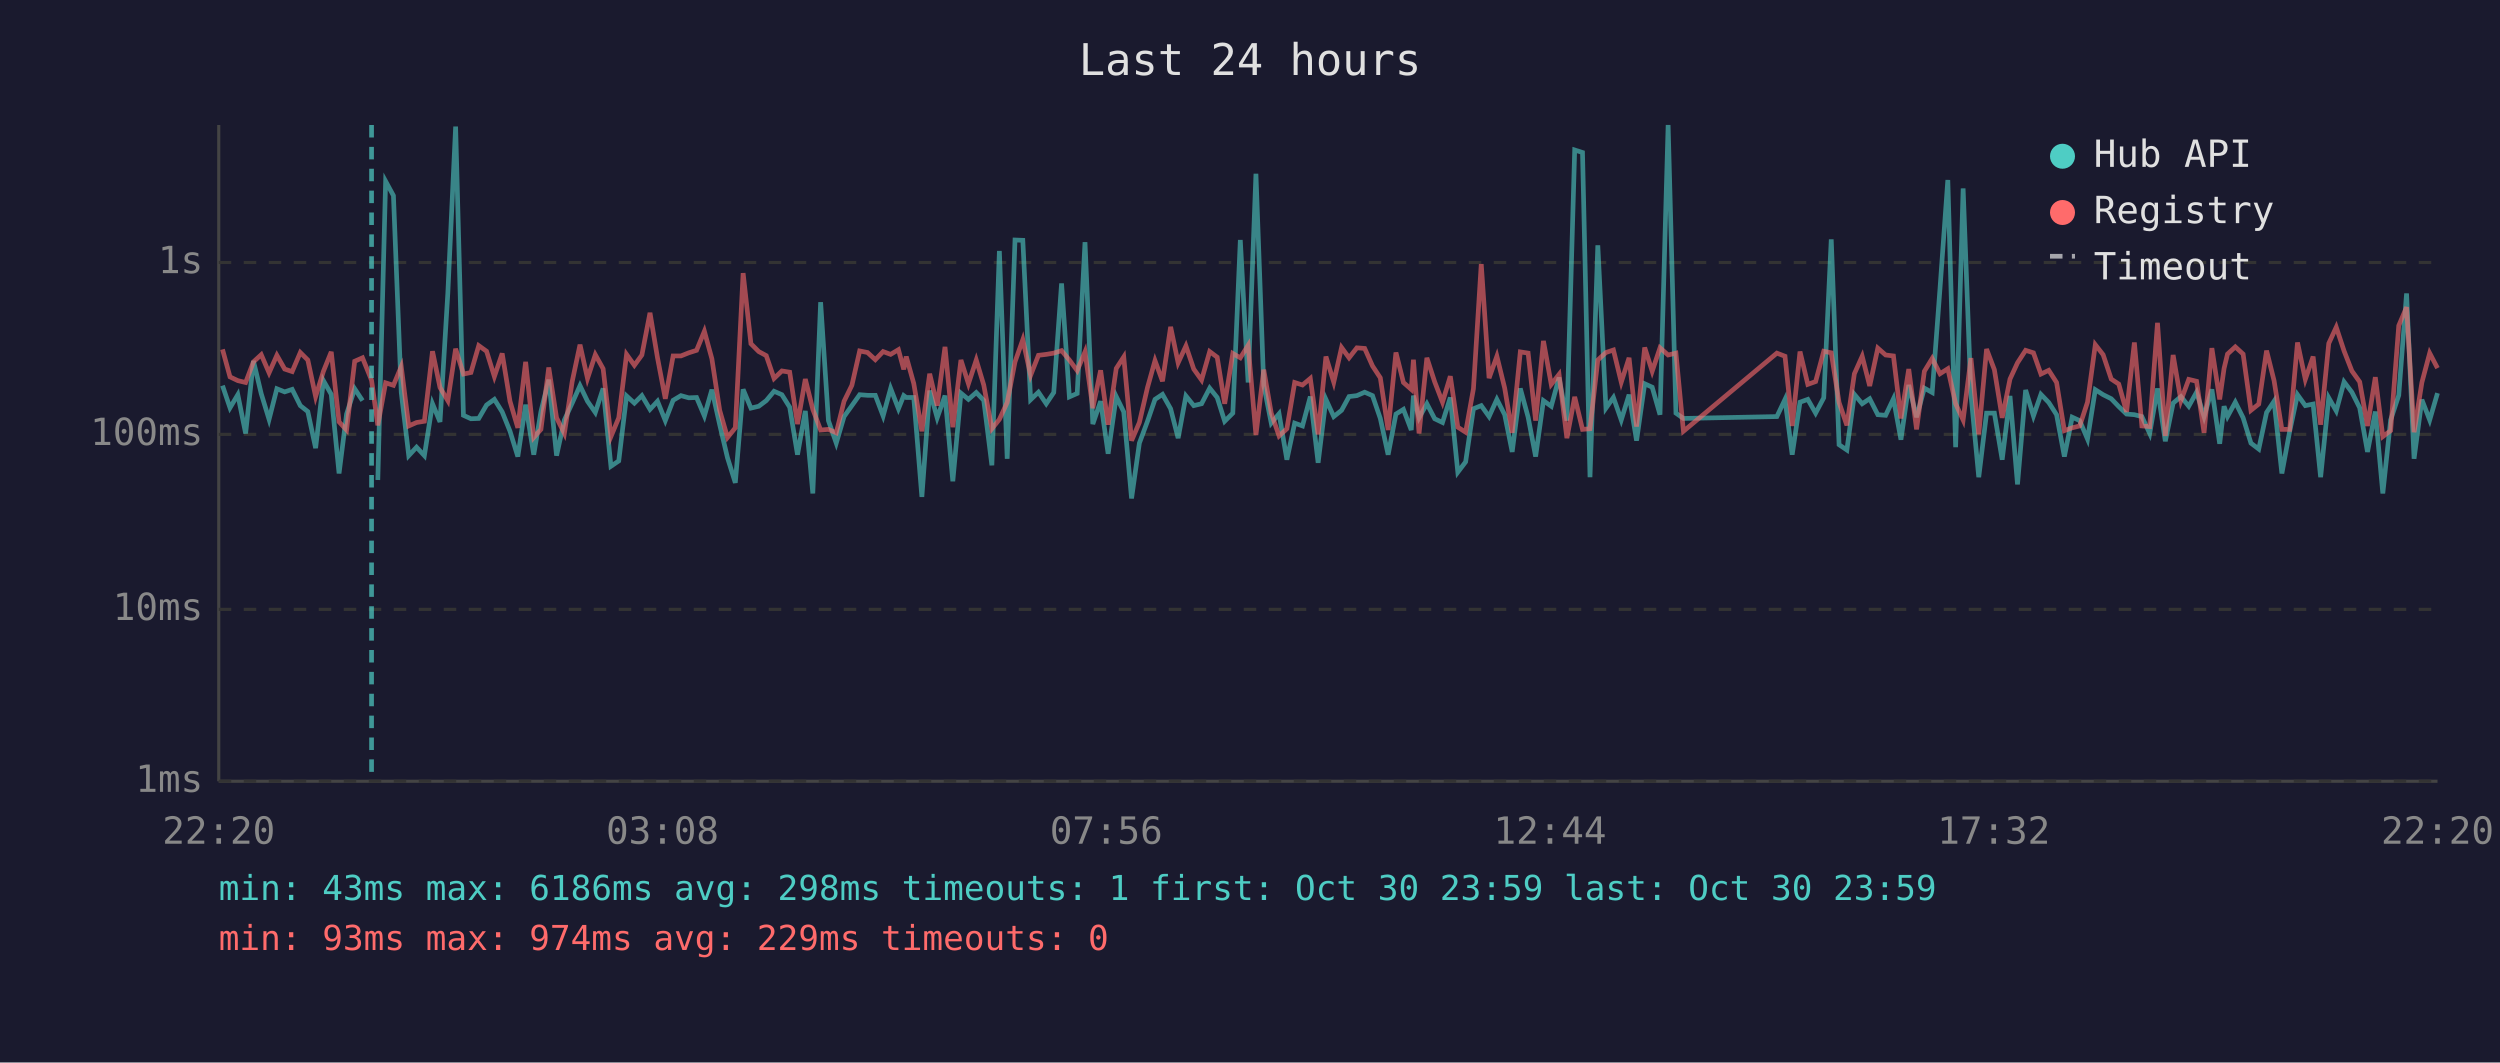
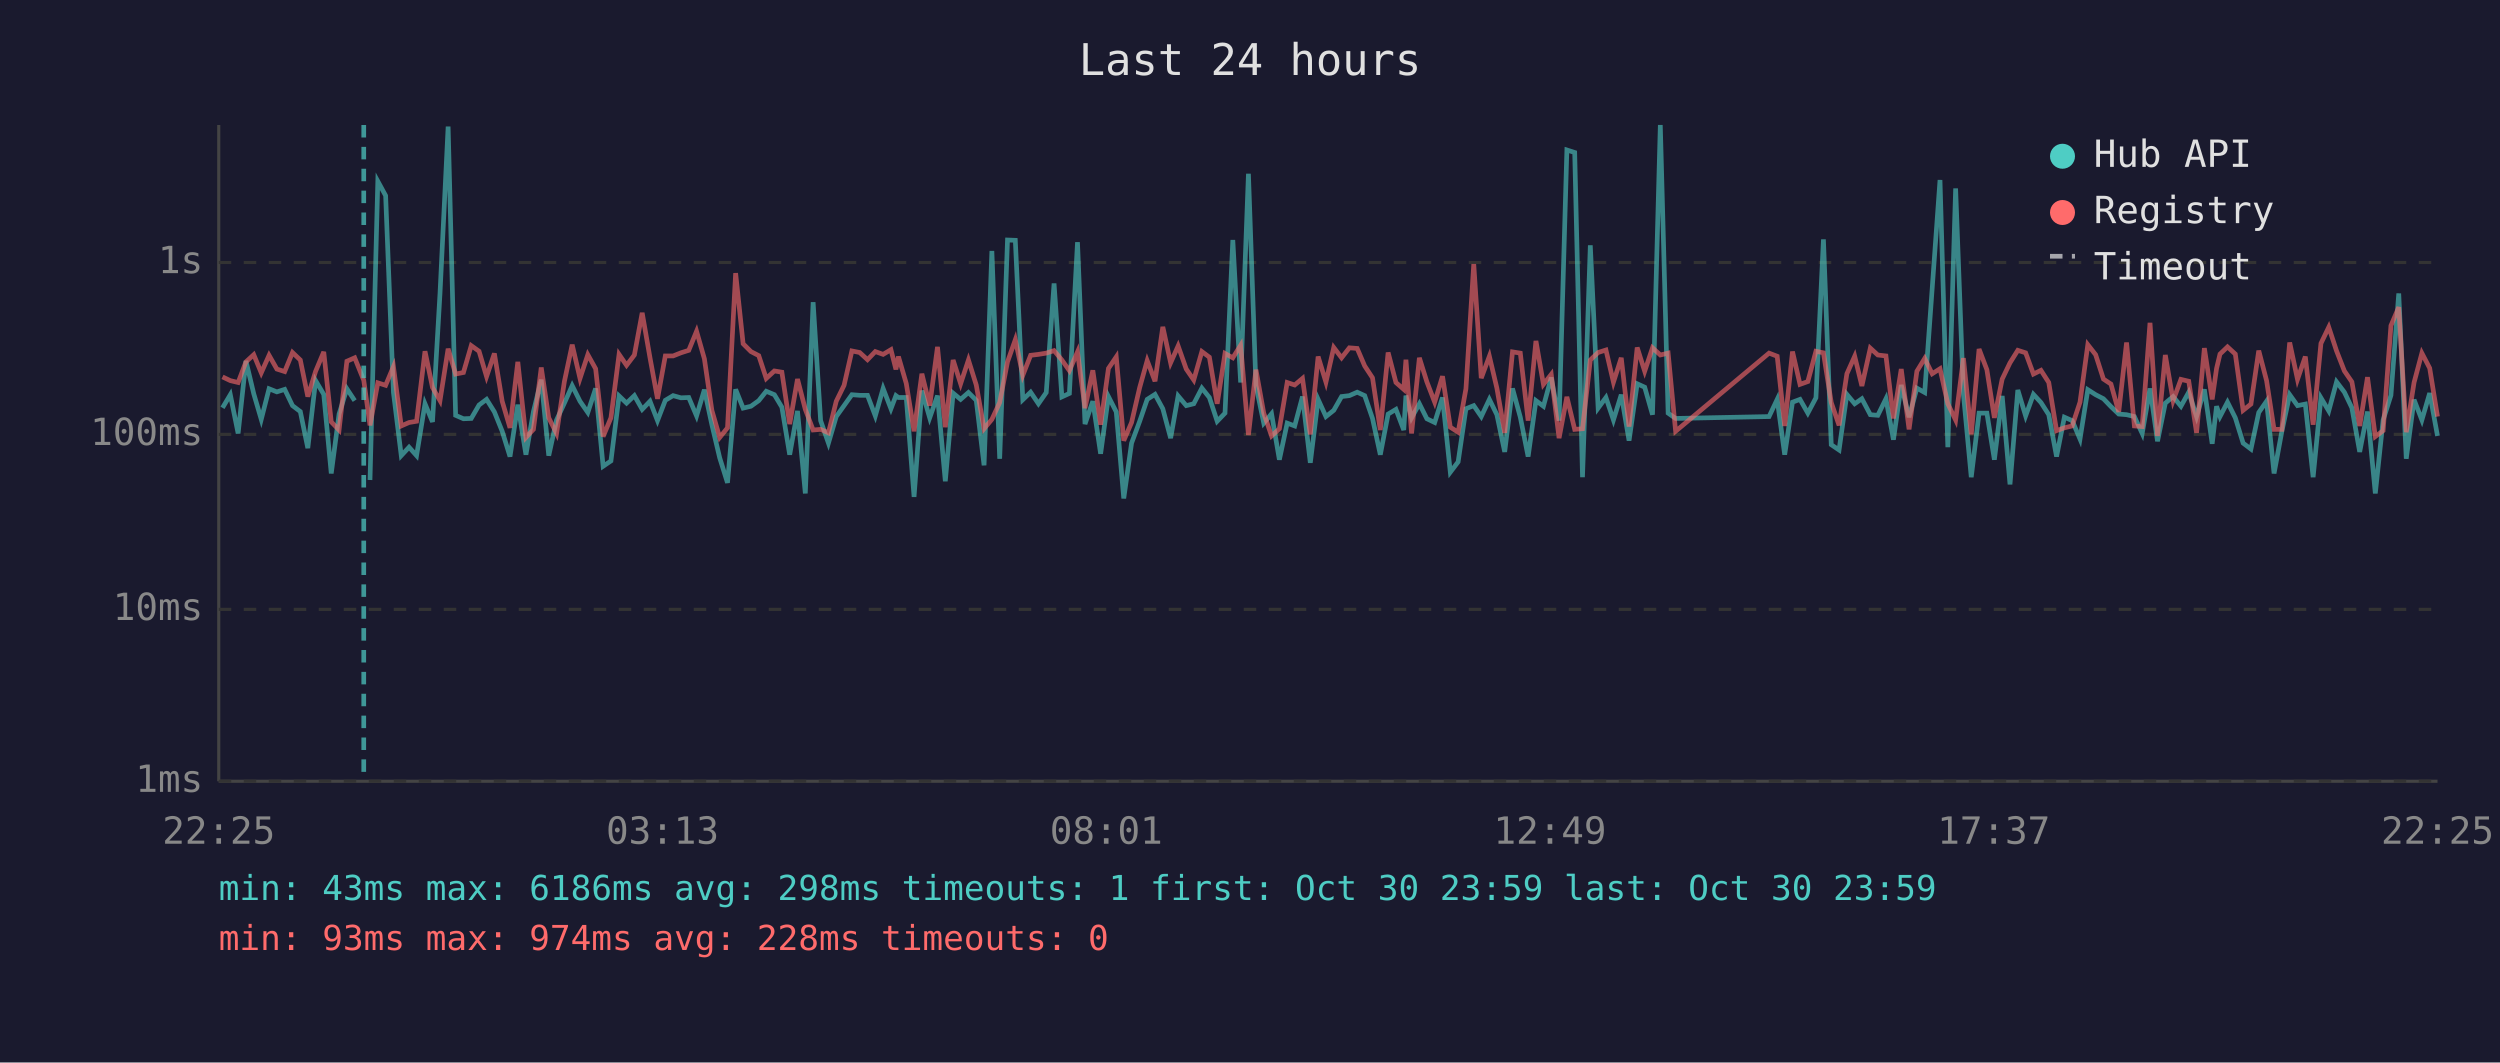
<svg xmlns="http://www.w3.org/2000/svg" viewBox="0 0 800 340" font-family="monospace" font-size="12">
  <rect width="800" height="340" fill="#1a1a2e" />
  <text x="400" y="24" fill="#e0e0e0" font-size="14" text-anchor="middle">Last 24 hours</text>
  <line x1="70" y1="40" x2="70" y2="250" stroke="#444" stroke-width="1" />
  <line x1="70" y1="250" x2="780" y2="250" stroke="#444" stroke-width="1" />
  <line x1="70" y1="250" x2="780" y2="250" stroke="#333" stroke-width="1" stroke-dasharray="4" />
  <text x="65" y="250" fill="#888" text-anchor="end" dominant-baseline="middle">1ms</text>
  <line x1="70" y1="195" x2="780" y2="195" stroke="#333" stroke-width="1" stroke-dasharray="4" />
  <text x="65" y="195" fill="#888" text-anchor="end" dominant-baseline="middle">10ms</text>
  <line x1="70" y1="139" x2="780" y2="139" stroke="#333" stroke-width="1" stroke-dasharray="4" />
  <text x="65" y="139" fill="#888" text-anchor="end" dominant-baseline="middle">100ms</text>
  <line x1="70" y1="84" x2="780" y2="84" stroke="#333" stroke-width="1" stroke-dasharray="4" />
  <text x="65" y="84" fill="#888" text-anchor="end" dominant-baseline="middle">1s</text>
-   <text x="70" y="270" fill="#888" text-anchor="middle">22:20</text>
-   <text x="212" y="270" fill="#888" text-anchor="middle">03:08</text>
-   <text x="354" y="270" fill="#888" text-anchor="middle">07:56</text>
-   <text x="496" y="270" fill="#888" text-anchor="middle">12:44</text>
-   <text x="638" y="270" fill="#888" text-anchor="middle">17:32</text>
-   <text x="780" y="270" fill="#888" text-anchor="middle">22:20</text>
-   <polyline points="71.2,123.4 73.6,130.5 76.1,126.3 78.6,138.7 81.1,115.5 83.6,126.0 86.1,134.2 88.6,124.4 91.1,125.4 93.5,124.6 96.1,129.8 98.5,131.7 101.0,143.4 103.5,121.8 106.0,126.2 108.5,151.5 110.9,132.5 113.5,124.4 116.0,128.2" fill="none" stroke="#4ecdc4" stroke-width="1.5" opacity="0.6" />
-   <polyline points="120.9,153.6 123.4,58.0 125.9,62.6 128.4,125.6 130.8,145.8 133.3,143.1 135.8,145.8 138.4,129.2 140.8,135.0 143.3,93.9 145.8,40.5 148.3,132.9 150.7,134.0 153.2,133.9 155.7,129.6 158.2,127.8 160.7,131.8 163.2,138.0 165.7,146.1 168.2,129.5 170.8,145.5 173.1,131.7 175.6,121.5 178.1,145.8 180.6,134.4 183.1,129.0 185.6,123.4 188.0,128.4 190.5,132.0 193.0,124.3 195.5,149.2 198.0,147.5 200.5,126.7 203.0,129.0 205.4,126.6 208.0,131.0 210.4,128.4 212.9,134.6 215.4,128.1 217.9,126.6 220.4,127.3 222.9,127.2 225.4,133.1 227.8,124.7 230.3,135.9 232.8,146.5 235.3,154.5 237.8,124.6 240.3,130.6 242.8,130.0 245.2,128.2 247.7,125.2 250.2,126.3 252.7,130.3 255.2,145.5 257.7,131.5 260.1,157.9 262.6,96.7 265.1,134.6 267.6,141.8 270.1,133.3 272.6,129.8 275.1,126.3 277.6,126.5 280.1,126.5 282.6,133.1 285.0,124.3 287.5,130.8 289.2,126.6 290.0,127.2 292.4,127.2 295.0,159.0 297.5,125.0 299.9,133.7 302.4,126.6 304.9,154.0 307.5,125.8 309.9,127.8 312.4,125.6 314.8,128.1 317.4,148.9 319.8,80.3 322.3,146.8 324.8,76.8 327.3,76.9 329.8,127.9 332.3,125.5 334.8,129.2 337.2,125.6 339.7,90.7 342.2,127.0 344.7,125.9 347.2,77.5 349.7,135.7 352.2,128.4 354.6,145.2 357.2,126.9 359.6,131.8 362.1,159.5 364.6,141.8 367.2,134.8 369.6,127.8 372.0,126.2 374.6,130.8 377.0,140.2 379.5,126.7 382.0,129.8 384.5,129.2 387.1,124.2 389.5,127.2 391.9,134.8 394.5,132.2 396.9,76.8 399.4,122.4 401.9,55.6 404.4,123.3 406.8,135.4 409.3,132.4 411.8,147.1 414.3,135.4 416.8,136.3 419.3,126.9 421.8,148.1 424.3,127.8 426.8,133.3 429.3,131.3 431.7,126.9 434.2,126.6 436.7,125.5 439.2,126.6 441.7,133.9 444.2,145.5 446.7,132.5 449.1,131.0 451.6,137.6 452.3,126.6 454.1,133.7 456.6,129.2 459.1,134.0 461.6,135.2 464.1,127.2 466.5,151.1 469.0,147.8 471.5,130.8 474.0,129.8 476.5,133.3 479.0,127.8 481.5,132.7 483.9,144.6 486.5,124.3 489.0,133.5 491.4,146.1 493.9,128.2 496.4,130.0 498.9,120.8 501.4,134.6 503.9,48.0 506.4,48.8 508.8,152.7 511.3,78.5 513.9,130.6 516.3,127.2 518.8,134.4 521.3,126.3 523.7,141.0 526.3,122.8 528.7,123.9 531.2,132.7 533.8,40.0 536.3,132.2 538.7,133.9 568.6,133.3 571.2,127.8 573.5,145.5 576.0,128.7 578.5,127.8 581.0,132.2 583.6,127.3 586.0,76.6 588.5,142.3 591.0,144.0 593.4,126.2 595.9,129.2 598.3,127.6 600.9,132.7 603.4,132.9 605.9,127.6 608.3,140.7 610.8,123.2 613.3,133.5 615.8,124.2 618.3,125.6 620.8,92.3 623.3,57.6 625.8,143.1 628.2,60.3 630.7,126.2 633.2,152.7 635.7,132.2 638.2,132.2 640.7,147.1 643.2,126.7 645.6,155.0 648.2,124.8 650.7,133.1 653.1,126.2 655.6,128.8 658.1,132.7 660.6,146.1 663.1,133.5 665.5,134.6 668.0,140.5 670.5,124.7 673.0,126.3 675.6,127.6 678.0,130.1 680.5,132.5 683.0,132.7 685.4,133.3 687.9,138.7 690.4,124.3 692.9,141.2 695.4,129.0 697.9,126.9 700.4,130.0 702.9,125.5 705.3,133.3 707.8,124.6 710.3,142.0 711.7,130.0 712.8,133.3 715.3,128.7 717.8,133.7 720.3,141.8 722.8,143.7 725.3,132.0 727.7,128.4 730.2,151.5 732.7,138.0 735.2,126.3 737.7,129.8 740.2,129.3 742.6,152.7 745.2,127.3 747.6,131.5 750.1,122.2 752.6,125.5 755.1,130.5 757.6,144.6 760.1,131.7 762.5,157.9 765.0,134.4 767.6,126.5 770.1,93.9 772.5,146.8 775.0,127.9 777.5,134.4 780.0,125.8" fill="none" stroke="#4ecdc4" stroke-width="1.5" opacity="0.6" />
-   <polyline points="71.2,111.8 73.6,120.6 76.1,121.8 78.6,122.4 81.1,115.8 83.6,113.5 86.1,119.3 88.6,113.7 91.1,118.1 93.5,118.9 96.1,112.8 98.5,115.2 101.0,126.9 103.5,118.8 106.0,112.6 108.5,135.0 110.9,137.6 113.5,115.6 116.0,114.5 118.9,121.7 120.9,136.1 123.4,122.5 125.9,123.3 128.4,117.3 130.8,136.3 133.3,135.2 135.8,134.8 138.4,112.4 140.8,124.0 143.3,128.2 145.8,111.6 148.3,119.7 150.7,119.2 153.2,110.6 155.7,112.4 158.2,120.5 160.7,113.1 163.2,128.4 165.7,136.9 168.2,115.8 170.8,140.0 173.1,137.4 175.6,117.6 178.1,133.7 180.6,138.7 183.1,122.1 185.6,110.3 188.0,121.1 190.5,113.5 193.0,118.0 195.5,139.7 198.0,133.7 200.5,113.4 203.0,116.9 205.4,113.6 208.0,100.1 210.4,114.5 212.9,127.6 215.4,113.9 217.9,113.9 220.4,112.9 222.9,112.1 225.4,106.0 227.8,114.8 230.3,131.3 232.8,140.0 235.3,136.9 237.8,87.4 240.3,110.0 242.8,112.5 245.2,113.8 247.7,121.1 250.2,118.7 252.7,119.1 255.2,135.7 257.7,121.3 260.1,131.0 262.6,137.6 265.1,137.4 267.6,138.5 270.1,128.4 272.6,123.3 275.1,112.3 277.6,112.8 280.1,115.1 282.6,112.5 285.0,113.4 287.5,111.9 289.2,118.2 290.0,114.1 292.4,122.7 295.0,138.0 297.5,119.6 299.9,129.8 302.4,111.0 304.9,136.7 307.5,115.2 309.9,122.8 312.4,115.2 314.8,123.2 317.4,137.2 319.8,134.2 322.3,128.8 324.8,115.8 327.3,108.7 329.8,120.1 332.3,113.7 334.8,113.4 337.2,113.0 339.7,112.2 342.2,115.2 344.7,118.6 347.2,112.6 349.7,130.6 352.2,118.5 354.6,135.9 357.2,117.9 359.6,114.2 362.1,141.0 364.6,135.2 367.2,124.0 369.6,115.4 372.0,122.0 374.6,104.6 377.0,116.1 379.5,110.7 382.0,118.1 384.5,121.6 387.1,112.5 389.5,114.3 391.9,129.2 394.5,113.1 396.9,114.5 399.4,110.5 401.9,139.2 404.4,118.3 406.8,132.2 409.3,139.5 411.8,137.2 414.3,122.4 416.8,123.2 419.3,121.1 421.8,139.0 424.3,114.1 426.8,122.3 429.3,111.2 431.7,114.5 434.2,111.3 436.7,111.5 439.2,117.1 441.7,120.9 444.2,137.6 446.7,112.8 449.1,122.4 451.6,124.6 452.3,115.1 454.1,138.7 456.6,114.5 459.1,122.2 461.6,128.7 464.1,120.4 466.5,136.7 469.0,138.3 471.5,124.4 474.0,84.5 476.5,121.0 479.0,114.0 481.5,124.2 483.9,138.5 486.5,112.6 489.0,113.0 491.4,134.6 493.9,109.1 496.4,123.0 498.9,119.8 501.4,140.2 503.9,127.0 506.4,137.4 508.8,137.2 511.3,115.2 513.9,112.8 516.3,112.0 518.8,122.3 521.3,114.5 523.7,136.5 526.3,111.2 528.7,118.8 531.2,111.3 533.8,113.6 536.3,113.0 538.7,138.0 568.6,113.0 571.2,114.0 573.5,136.3 576.0,112.5 578.5,123.0 581.0,122.1 583.6,112.4 586.0,112.9 588.5,128.8 591.0,136.1 593.4,119.6 595.9,114.0 598.3,123.5 600.9,111.4 603.4,113.6 605.9,113.9 608.3,133.9 610.8,118.1 613.3,137.4 615.8,118.8 618.3,114.7 620.8,119.6 623.3,118.0 625.8,129.2 628.2,134.4 630.7,114.6 633.2,139.0 635.7,111.7 638.2,118.3 640.7,133.7 643.2,121.3 645.6,116.1 648.2,112.1 650.7,112.9 653.1,119.7 655.6,118.5 658.1,122.4 660.6,137.8 663.1,136.9 665.5,136.3 668.0,128.7 670.5,110.3 673.0,113.5 675.6,121.3 678.0,122.9 680.5,131.8 683.0,109.6 685.4,136.3 687.9,136.5 690.4,103.3 692.9,139.5 695.4,113.6 697.9,128.2 700.4,121.4 702.9,122.0 705.3,138.5 707.8,111.4 710.3,127.8 711.7,117.9 712.8,113.3 715.3,111.0 717.8,113.3 720.3,131.3 722.8,129.3 725.3,112.2 727.7,121.8 730.2,137.4 732.7,137.4 735.2,109.6 737.7,121.4 740.2,114.1 742.6,135.9 745.2,109.9 747.6,104.7 750.1,112.3 752.6,118.7 755.1,122.2 757.6,136.3 760.1,120.7 762.5,139.7 765.0,137.8 767.6,104.2 770.1,98.3 772.5,138.3 775.0,122.4 777.5,113.0 780.0,117.8" fill="none" stroke="#ff6b6b" stroke-width="1.5" opacity="0.6" />
-   <line x1="118.9" y1="40" x2="118.9" y2="250" stroke="#4ecdc4" stroke-width="1.5" stroke-dasharray="4,3" opacity="0.7" />
+   <text x="70" y="270" fill="#888" text-anchor="middle">22:25</text>
+   <text x="212" y="270" fill="#888" text-anchor="middle">03:13</text>
+   <text x="354" y="270" fill="#888" text-anchor="middle">08:01</text>
+   <text x="496" y="270" fill="#888" text-anchor="middle">12:49</text>
+   <text x="638" y="270" fill="#888" text-anchor="middle">17:37</text>
+   <text x="780" y="270" fill="#888" text-anchor="middle">22:25</text>
+   <polyline points="71.2,130.5 73.7,126.3 76.2,138.7 78.7,115.5 81.2,126.0 83.6,134.2 86.1,124.4 88.6,125.4 91.1,124.6 93.6,129.8 96.1,131.7 98.5,143.4 101.0,121.8 103.6,126.2 106.0,151.5 108.5,132.5 111.0,124.4 113.5,128.2" fill="none" stroke="#4ecdc4" stroke-width="1.5" opacity="0.6" />
+   <polyline points="118.4,153.6 120.9,58.0 123.4,62.6 125.9,125.6 128.4,145.8 130.9,143.1 133.3,145.8 136.0,129.2 138.4,135.0 140.8,93.9 143.4,40.5 145.8,132.9 148.3,134.0 150.8,133.9 153.3,129.6 155.7,127.8 158.2,131.8 160.7,138.0 163.2,146.1 165.7,129.5 168.3,145.5 170.7,131.7 173.2,121.5 175.6,145.8 178.1,134.4 180.6,129.0 183.1,123.4 185.6,128.4 188.1,132.0 190.6,124.3 193.0,149.2 195.5,147.5 198.1,126.7 200.5,129.0 203.0,126.6 205.5,131.0 208.0,128.4 210.4,134.6 212.9,128.1 215.4,126.6 217.9,127.3 220.4,127.2 222.9,133.1 225.4,124.7 227.8,135.9 230.3,146.5 232.8,154.5 235.4,124.6 237.8,130.6 240.3,130.0 242.8,128.2 245.2,125.2 247.8,126.3 250.2,130.3 252.7,145.5 255.2,131.5 257.7,157.9 260.2,96.7 262.6,134.6 265.1,141.8 267.6,133.3 270.1,129.8 272.6,126.3 275.1,126.5 277.6,126.5 280.1,133.1 282.6,124.3 285.1,130.8 286.7,126.6 287.5,127.2 290.0,127.2 292.5,159.0 295.0,125.0 297.5,133.7 300.0,126.6 302.5,154.0 305.0,125.8 307.4,127.8 309.9,125.6 312.4,128.1 314.9,148.9 317.4,80.3 319.9,146.8 322.4,76.8 324.9,76.9 327.3,127.9 329.8,125.5 332.3,129.2 334.8,125.6 337.3,90.7 339.8,127.0 342.2,125.9 344.8,77.5 347.2,135.7 349.7,128.4 352.2,145.2 354.7,126.9 357.2,131.8 359.6,159.5 362.1,141.8 364.7,134.8 367.1,127.8 369.6,126.2 372.1,130.8 374.6,140.2 377.0,126.7 379.6,129.8 382.0,129.2 384.6,124.2 387.0,127.2 389.5,134.8 392.0,132.2 394.5,76.8 397.0,122.4 399.5,55.6 401.9,123.3 404.4,135.4 406.9,132.4 409.4,147.1 411.9,135.4 414.3,136.3 416.8,126.9 419.3,148.1 421.8,127.8 424.3,133.3 426.8,131.3 429.3,126.9 431.8,126.6 434.3,125.5 436.7,126.6 439.2,133.9 441.7,145.5 444.2,132.5 446.7,131.0 449.2,137.6 449.9,126.6 451.7,133.7 454.2,129.2 456.6,134.0 459.1,135.2 461.6,127.2 464.1,151.1 466.6,147.8 469.1,130.8 471.6,129.8 474.0,133.3 476.6,127.8 479.0,132.7 481.5,144.6 484.0,124.3 486.5,133.5 489.0,146.1 491.5,128.2 493.9,130.0 496.4,120.8 498.9,134.6 501.4,48.0 503.9,48.8 506.4,152.7 508.9,78.5 511.4,130.6 513.9,127.2 516.3,134.4 518.8,126.3 521.3,141.0 523.9,122.8 526.3,123.9 528.8,132.7 531.3,40.0 533.8,132.2 536.2,133.9 566.1,133.3 568.7,127.8 571.1,145.5 573.6,128.7 576.0,127.8 578.5,132.2 581.1,127.3 583.5,76.6 586.0,142.3 588.5,144.0 591.0,126.2 593.5,129.2 595.8,127.6 598.5,132.7 600.9,132.9 603.5,127.6 605.9,140.7 608.4,123.2 610.9,133.5 613.4,124.2 615.9,125.6 618.3,92.3 620.8,57.6 623.3,143.1 625.8,60.3 628.3,126.2 630.8,152.7 633.3,132.2 635.8,132.2 638.2,147.1 640.7,126.7 643.2,155.0 645.7,124.8 648.2,133.1 650.7,126.2 653.1,128.8 655.6,132.7 658.1,146.1 660.6,133.5 663.1,134.6 665.6,140.5 668.1,124.7 670.6,126.3 673.1,127.6 675.5,130.1 678.0,132.5 680.5,132.7 683.0,133.3 685.5,138.7 688.0,124.3 690.4,141.2 692.9,129.0 695.4,126.9 697.9,130.0 700.4,125.5 702.9,133.3 705.4,124.6 707.9,142.0 709.3,130.0 710.4,133.3 712.8,128.7 715.3,133.7 717.8,141.8 720.3,143.7 722.8,132.0 725.3,128.4 727.7,151.5 730.2,138.0 732.7,126.3 735.2,129.8 737.7,129.3 740.2,152.7 742.7,127.3 745.2,131.5 747.7,122.2 750.2,125.5 752.6,130.5 755.1,144.6 757.6,131.7 760.1,157.9 762.6,134.4 765.1,126.5 767.6,93.9 770.0,146.8 772.5,127.9 775.0,134.4 777.5,125.8 780.0,139.5" fill="none" stroke="#4ecdc4" stroke-width="1.5" opacity="0.6" />
+   <polyline points="71.2,120.6 73.7,121.8 76.2,122.4 78.7,115.8 81.2,113.5 83.6,119.3 86.1,113.7 88.6,118.1 91.1,118.9 93.6,112.8 96.1,115.2 98.5,126.9 101.0,118.8 103.6,112.6 106.0,135.0 108.5,137.6 111.0,115.6 113.5,114.5 116.4,121.7 118.4,136.1 120.9,122.5 123.4,123.3 125.9,117.3 128.4,136.3 130.9,135.2 133.3,134.8 136.0,112.4 138.4,124.0 140.8,128.2 143.4,111.6 145.8,119.7 148.3,119.2 150.8,110.6 153.3,112.4 155.7,120.5 158.2,113.1 160.7,128.4 163.2,136.9 165.7,115.8 168.3,140.0 170.7,137.4 173.2,117.6 175.6,133.7 178.1,138.7 180.6,122.1 183.1,110.3 185.6,121.1 188.1,113.5 190.6,118.0 193.0,139.7 195.5,133.7 198.1,113.4 200.5,116.9 203.0,113.6 205.5,100.1 208.0,114.5 210.4,127.6 212.9,113.9 215.4,113.9 217.9,112.9 220.4,112.1 222.9,106.0 225.4,114.8 227.8,131.3 230.3,140.0 232.8,136.9 235.4,87.4 237.8,110.0 240.3,112.5 242.8,113.8 245.2,121.1 247.8,118.7 250.2,119.1 252.7,135.7 255.2,121.3 257.7,131.0 260.2,137.6 262.6,137.4 265.1,138.5 267.6,128.4 270.1,123.3 272.6,112.3 275.1,112.8 277.6,115.1 280.1,112.5 282.6,113.4 285.1,111.9 286.7,118.2 287.5,114.1 290.0,122.7 292.5,138.0 295.0,119.6 297.5,129.8 300.0,111.0 302.5,136.7 305.0,115.2 307.4,122.8 309.9,115.2 312.4,123.2 314.9,137.2 317.4,134.2 319.9,128.8 322.4,115.8 324.9,108.7 327.3,120.1 329.8,113.7 332.3,113.4 334.8,113.0 337.3,112.2 339.8,115.2 342.2,118.6 344.8,112.6 347.2,130.6 349.7,118.5 352.2,135.9 354.7,117.9 357.2,114.2 359.6,141.0 362.1,135.2 364.7,124.0 367.1,115.4 369.6,122.0 372.1,104.6 374.6,116.1 377.0,110.7 379.6,118.1 382.0,121.6 384.6,112.5 387.0,114.3 389.5,129.2 392.0,113.1 394.5,114.5 397.0,110.5 399.5,139.2 401.9,118.3 404.4,132.2 406.9,139.5 409.4,137.2 411.9,122.4 414.3,123.2 416.8,121.1 419.3,139.0 421.8,114.1 424.3,122.3 426.8,111.2 429.3,114.5 431.8,111.3 434.3,111.5 436.7,117.1 439.2,120.9 441.7,137.6 444.2,112.8 446.7,122.4 449.2,124.6 449.9,115.1 451.7,138.7 454.2,114.5 456.6,122.2 459.1,128.7 461.6,120.4 464.1,136.7 466.6,138.3 469.1,124.4 471.6,84.5 474.0,121.0 476.6,114.0 479.0,124.2 481.5,138.5 484.0,112.6 486.5,113.0 489.0,134.6 491.5,109.1 493.9,123.0 496.4,119.8 498.9,140.2 501.4,127.0 503.9,137.4 506.4,137.2 508.9,115.2 511.4,112.8 513.9,112.0 516.3,122.3 518.8,114.5 521.3,136.5 523.9,111.2 526.3,118.8 528.8,111.3 531.3,113.6 533.8,113.0 536.2,138.0 566.1,113.0 568.7,114.0 571.1,136.3 573.6,112.5 576.0,123.0 578.5,122.1 581.1,112.4 583.5,112.9 586.0,128.8 588.5,136.1 591.0,119.6 593.5,114.0 595.8,123.5 598.5,111.4 600.9,113.6 603.5,113.9 605.9,133.9 608.4,118.1 610.9,137.4 613.4,118.8 615.9,114.7 618.3,119.6 620.8,118.0 623.3,129.2 625.8,134.4 628.3,114.6 630.8,139.0 633.3,111.7 635.8,118.3 638.2,133.7 640.7,121.3 643.2,116.1 645.7,112.1 648.2,112.9 650.7,119.7 653.1,118.5 655.6,122.4 658.1,137.8 660.6,136.9 663.1,136.3 665.6,128.7 668.1,110.3 670.6,113.5 673.1,121.3 675.5,122.9 678.0,131.8 680.5,109.6 683.0,136.3 685.5,136.5 688.0,103.3 690.4,139.5 692.9,113.6 695.4,128.2 697.9,121.4 700.4,122.0 702.9,138.5 705.4,111.4 707.9,127.8 709.3,117.9 710.4,113.3 712.8,111.0 715.3,113.3 717.8,131.3 720.3,129.3 722.8,112.2 725.3,121.8 727.7,137.4 730.2,137.4 732.7,109.6 735.2,121.4 737.7,114.1 740.2,135.9 742.7,109.9 745.2,104.7 747.7,112.3 750.2,118.7 752.6,122.2 755.1,136.3 757.6,120.7 760.1,139.7 762.6,137.8 765.1,104.2 767.6,98.3 770.0,138.3 772.5,122.4 775.0,113.0 777.5,117.8 780.0,133.3" fill="none" stroke="#ff6b6b" stroke-width="1.5" opacity="0.6" />
+   <line x1="116.4" y1="40" x2="116.4" y2="250" stroke="#4ecdc4" stroke-width="1.5" stroke-dasharray="4,3" opacity="0.7" />
  <circle cx="660" cy="50" r="4" fill="#4ecdc4" />
  <text x="670" y="50" fill="#e0e0e0" dominant-baseline="middle">Hub API</text>
  <circle cx="660" cy="68" r="4" fill="#ff6b6b" />
  <text x="670" y="68" fill="#e0e0e0" dominant-baseline="middle">Registry</text>
  <line x1="656" y1="82" x2="664" y2="82" stroke="#e0e0e0" stroke-width="1.5" stroke-dasharray="4,3" opacity="0.7" />
  <text x="670" y="86" fill="#e0e0e0" dominant-baseline="middle">Timeout</text>
  <text x="70" y="288" fill="#4ecdc4" font-size="11">min: 43ms  max: 6186ms  avg: 298ms  timeouts: 1  first: Oct 30 23:59  last: Oct 30 23:59</text>
-   <text x="70" y="304" fill="#ff6b6b" font-size="11">min: 93ms  max: 974ms  avg: 229ms  timeouts: 0</text>
+   <text x="70" y="304" fill="#ff6b6b" font-size="11">min: 93ms  max: 974ms  avg: 228ms  timeouts: 0</text>
</svg>
